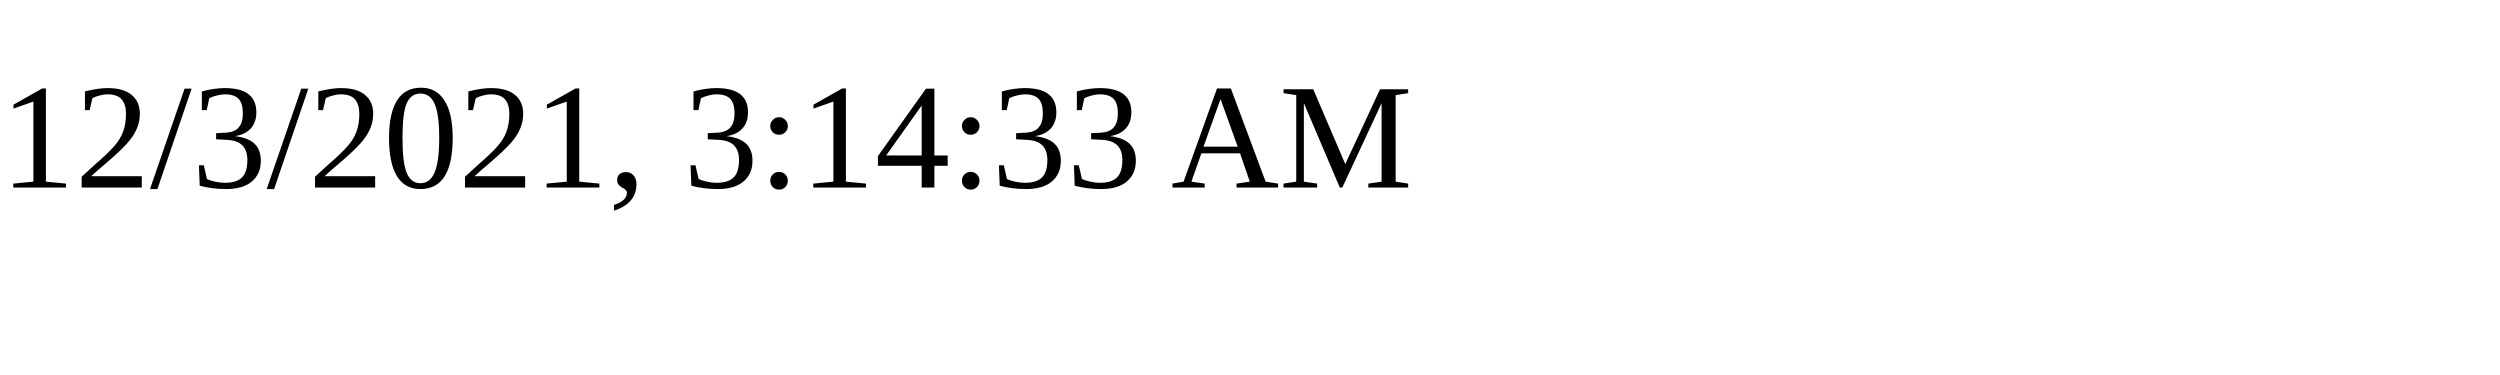
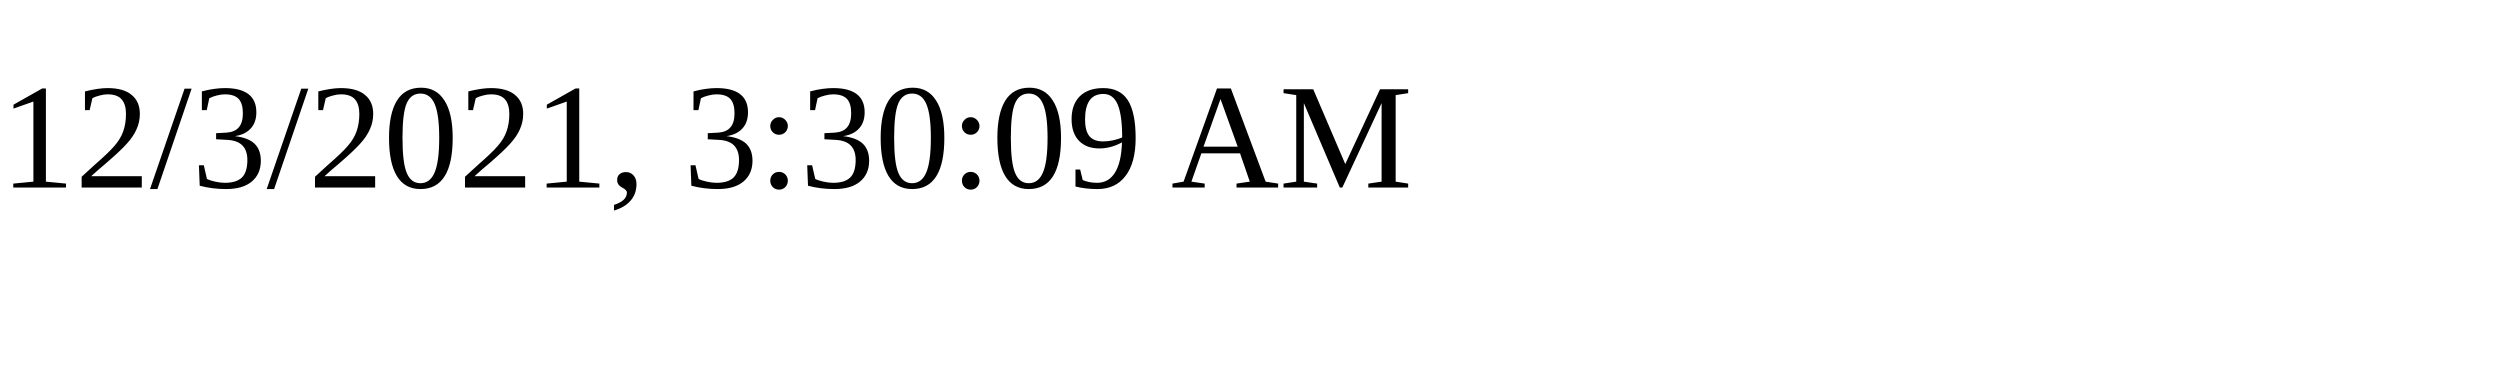
<svg xmlns="http://www.w3.org/2000/svg" height="30" width="200">
-   <text x="0" y="15">12/3/2021, 3:14:33 AM</text>
+   <text x="0" y="15">12/3/2021, 3:30:09 AM</text>
</svg>
